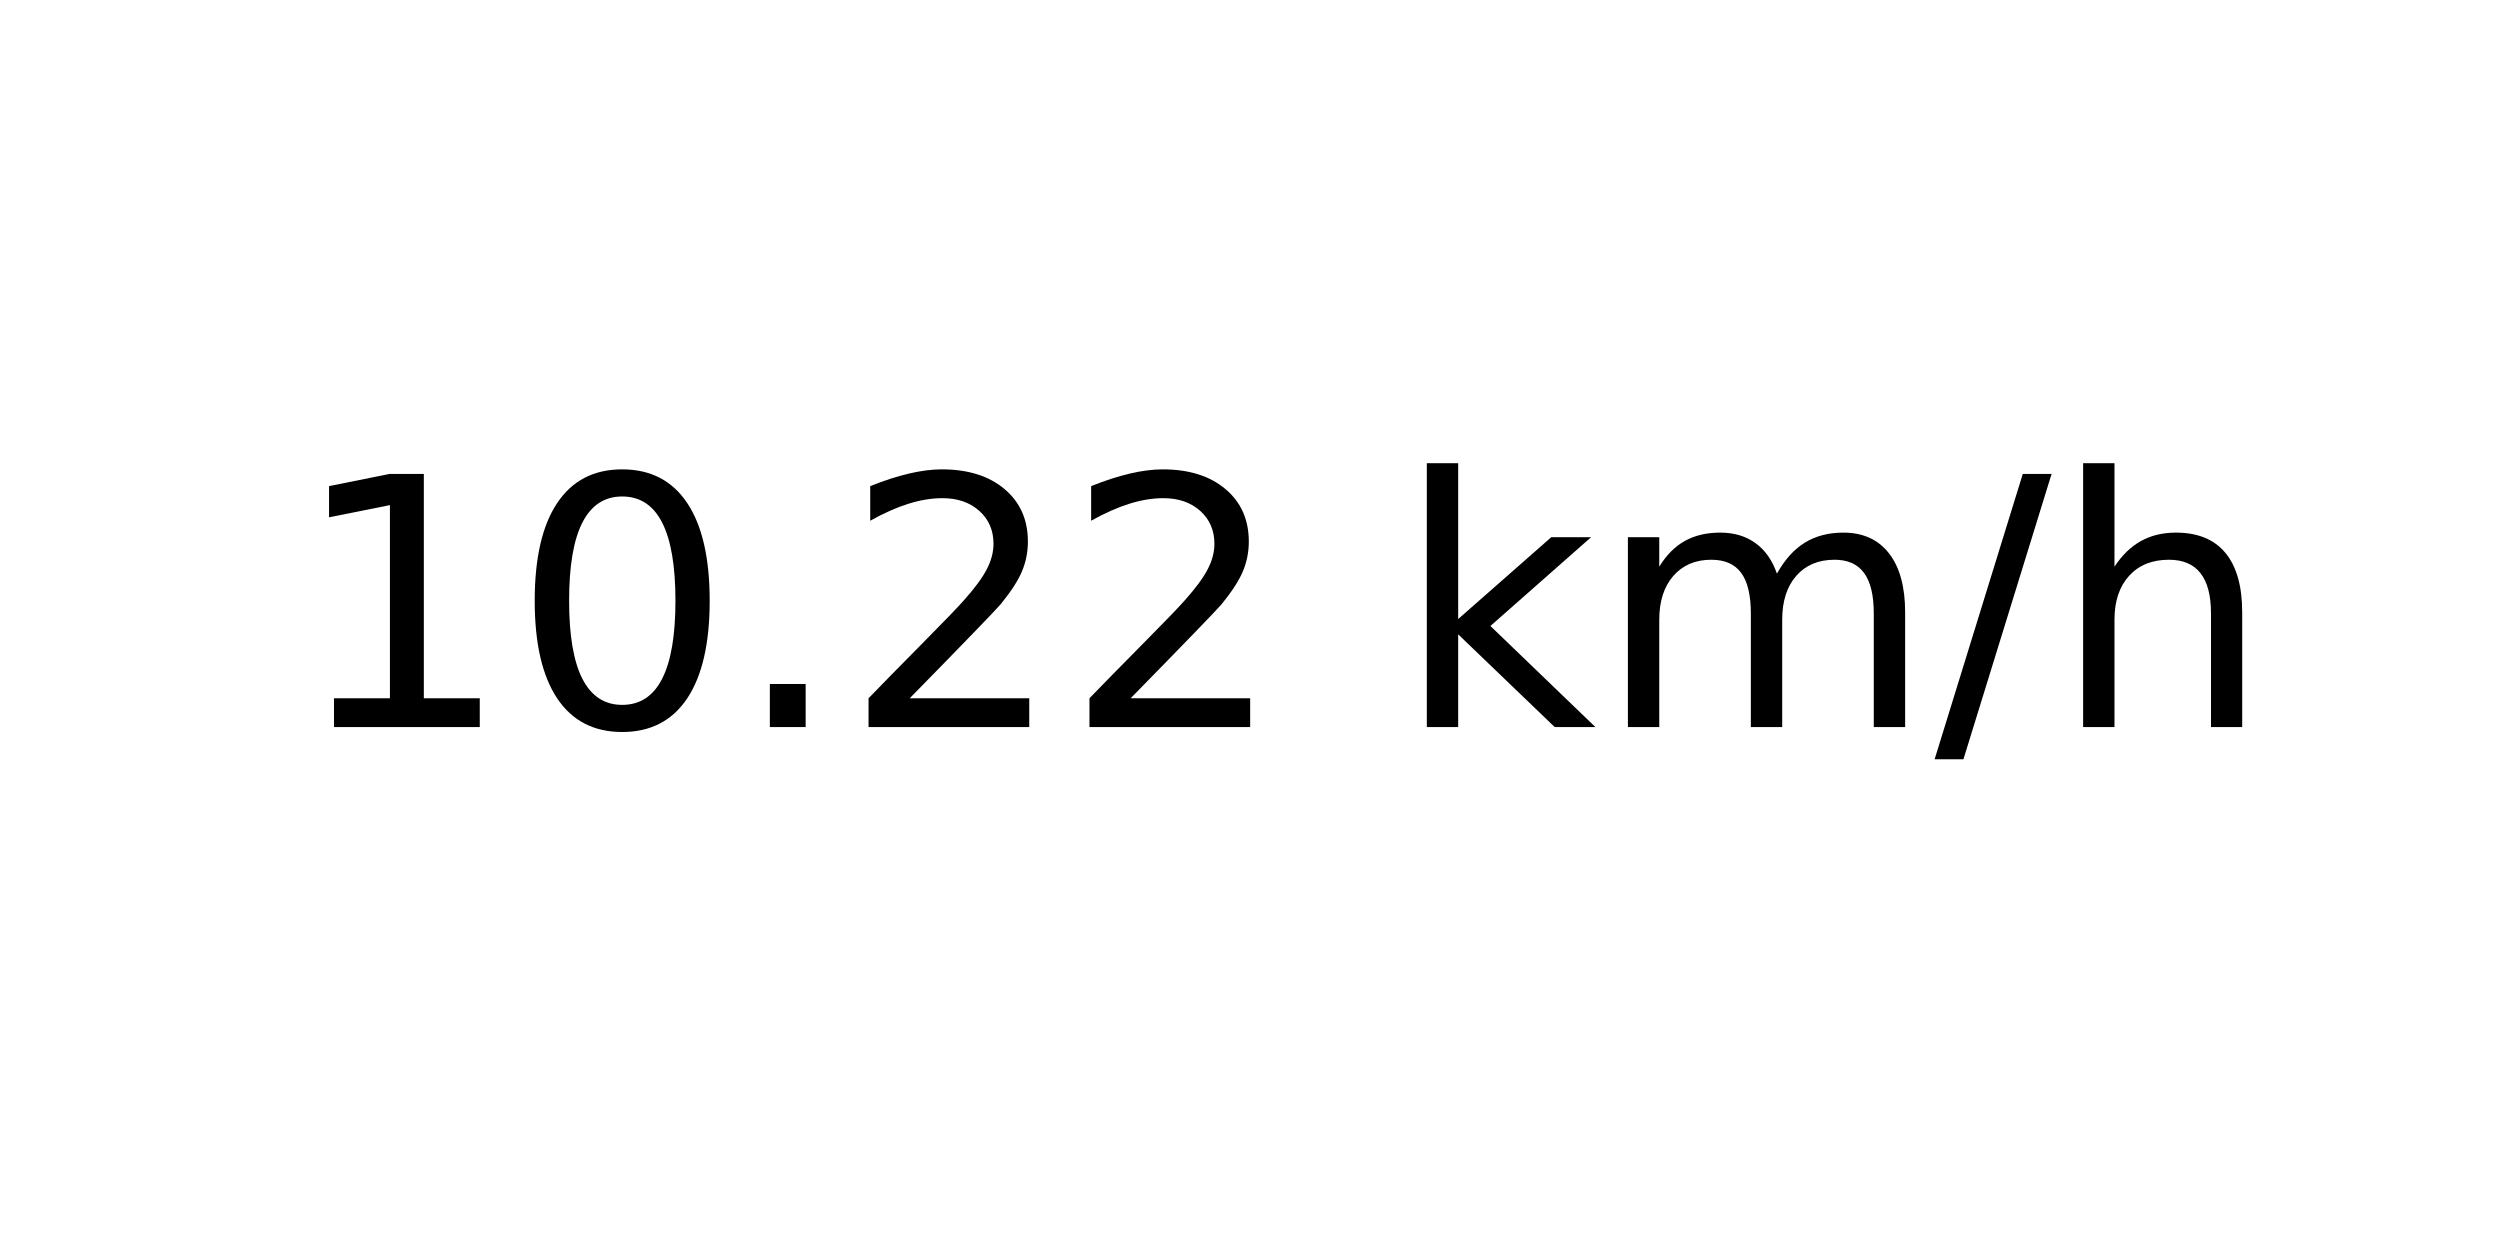
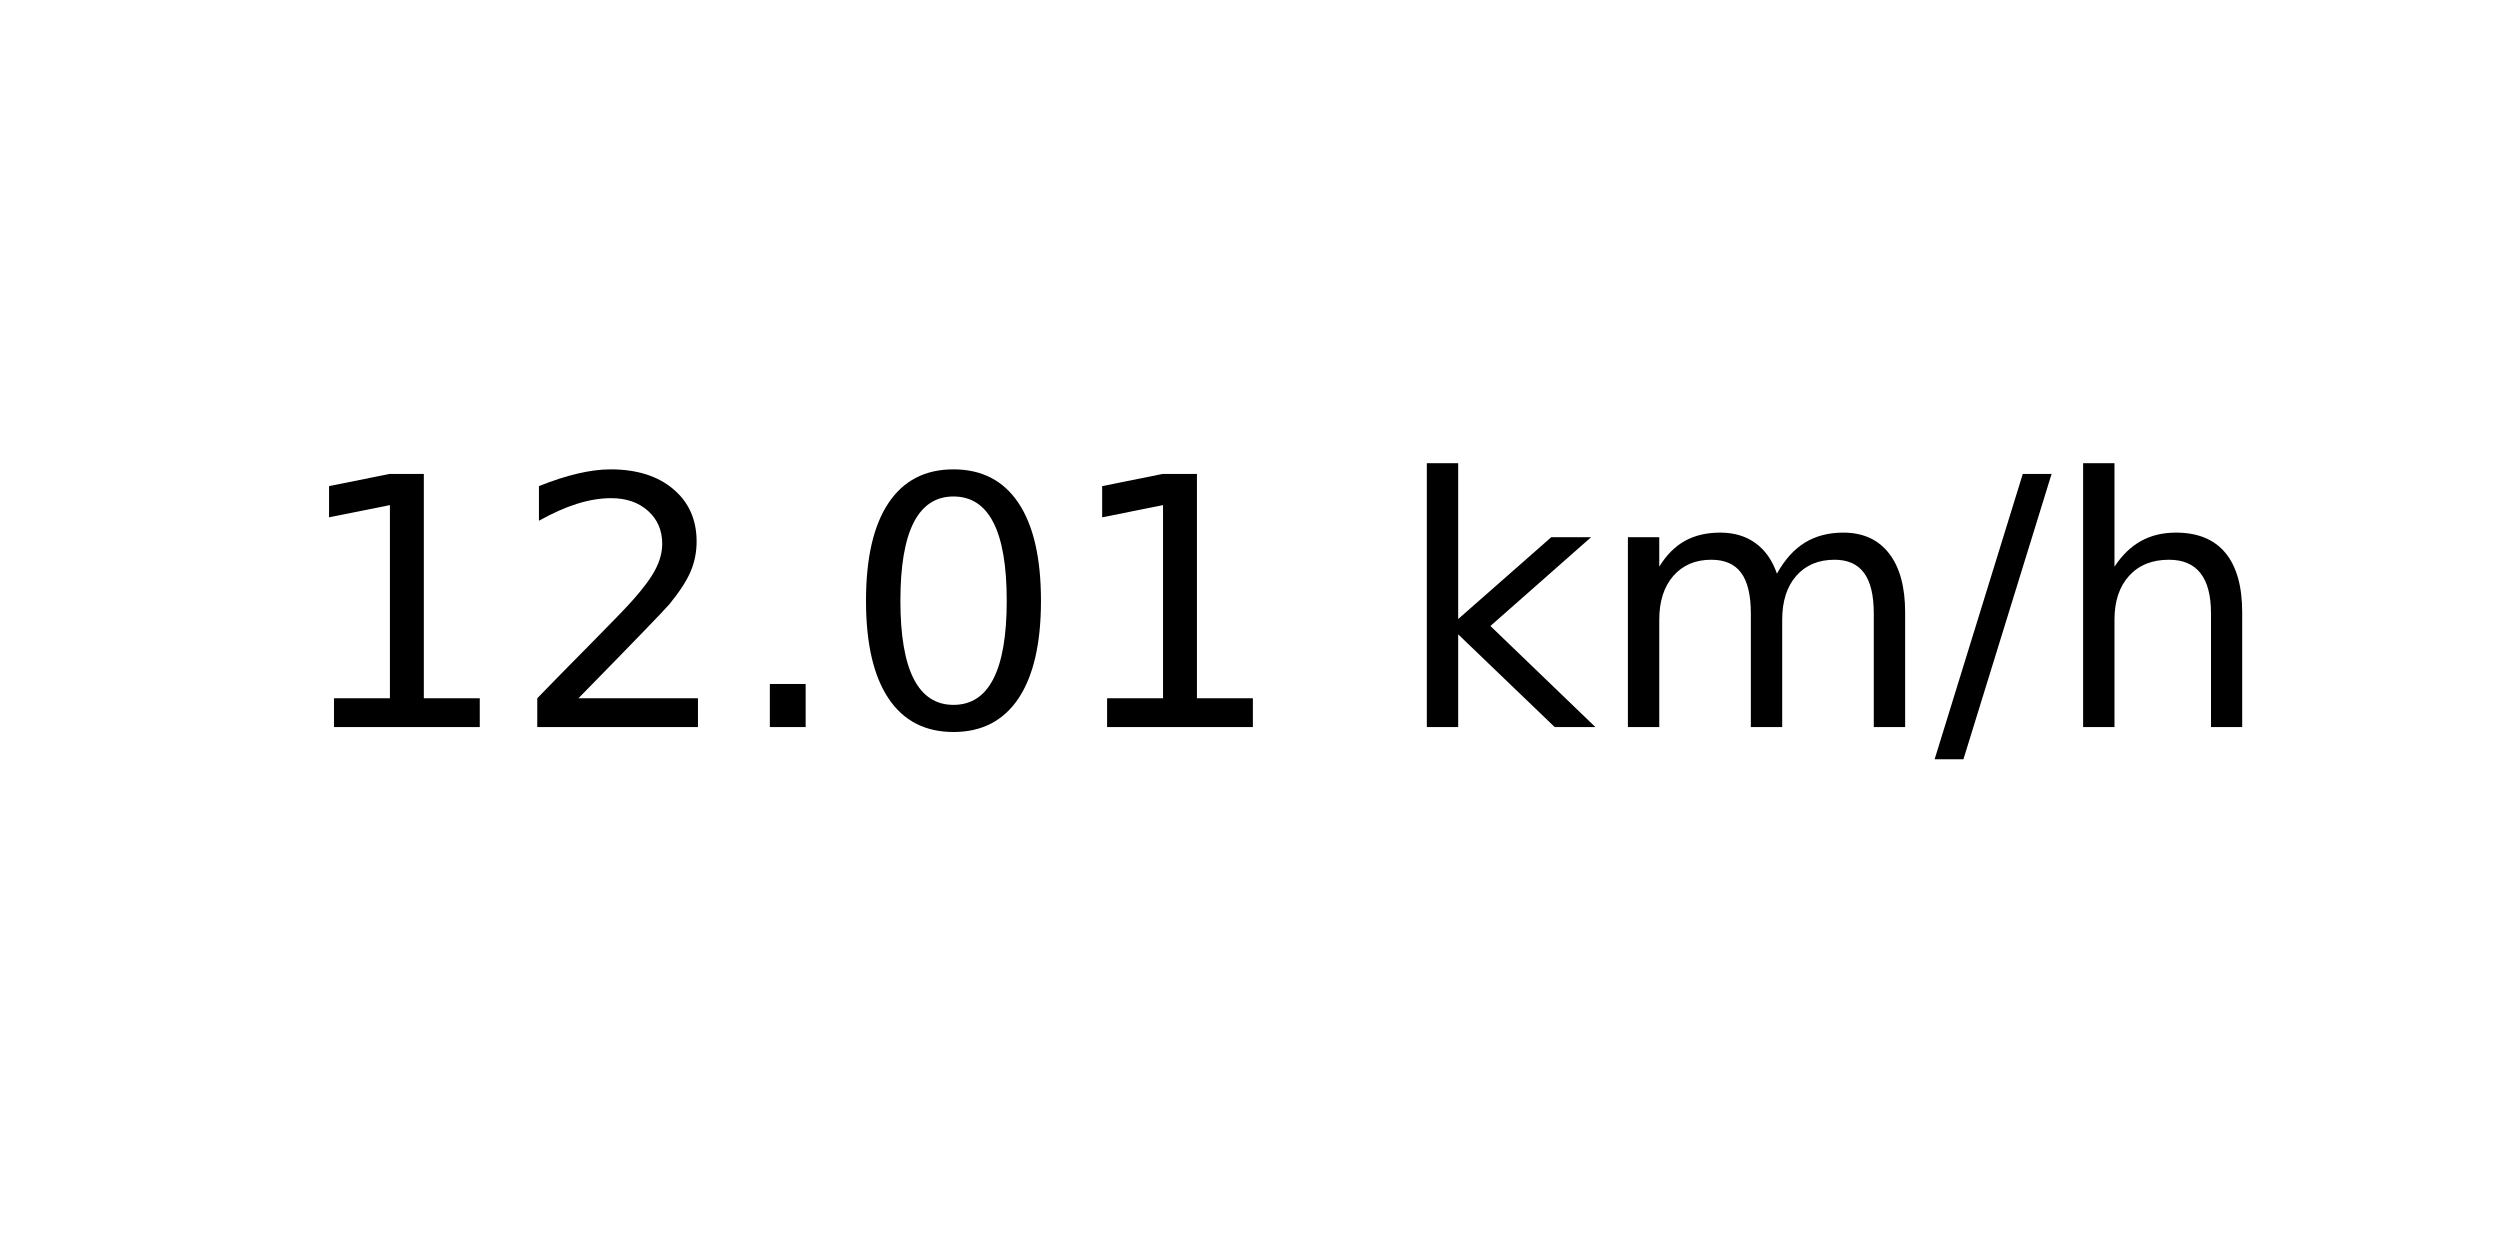
<svg xmlns="http://www.w3.org/2000/svg" xmlns:xlink="http://www.w3.org/1999/xlink" width="72pt" height="36pt" viewBox="0 0 72 36" version="1.1">
  <defs>
    <style type="text/css">*{stroke-linejoin: round; stroke-linecap: butt}</style>
  </defs>
  <g id="figure_1">
    <g id="axes_1">
      <g id="text_1">
        <g transform="translate(8.378125 20.93937) scale(0.1 -0.1)">
          <defs>
            <path id="DejaVuSans-31" d="M 794 531  L 1825 531  L 1825 4091  L 703 3866  L 703 4441  L 1819 4666  L 2450 4666  L 2450 531  L 3481 531  L 3481 0  L 794 0  L 794 531  z " transform="scale(0.015625)" />
+             <path id="DejaVuSans-32" d="M 1228 531  L 3431 531  L 3431 0  L 469 0  L 469 531  Q 828 903 1448 1529  Q 2069 2156 2228 2338  Q 2531 2678 2651 2914  Q 2772 3150 2772 3378  Q 2772 3750 2511 3984  Q 2250 4219 1831 4219  Q 1534 4219 1204 4116  Q 875 4013 500 3803  L 500 4441  Q 881 4594 1212 4672  Q 1544 4750 1819 4750  Q 2544 4750 2975 4387  Q 3406 4025 3406 3419  Q 3406 3131 3298 2873  Q 3191 2616 2906 2266  Q 2828 2175 2409 1742  Q 1991 1309 1228 531  z " transform="scale(0.015625)" />
+             <path id="DejaVuSans-2e" d="M 684 794  L 1344 794  L 1344 0  L 684 0  L 684 794  z " transform="scale(0.015625)" />
            <path id="DejaVuSans-30" d="M 2034 4250  Q 1547 4250 1301 3770  Q 1056 3291 1056 2328  Q 1056 1369 1301 889  Q 1547 409 2034 409  Q 2525 409 2770 889  Q 3016 1369 3016 2328  Q 3016 3291 2770 3770  Q 2525 4250 2034 4250  z M 2034 4750  Q 2819 4750 3233 4129  Q 3647 3509 3647 2328  Q 3647 1150 3233 529  Q 2819 -91 2034 -91  Q 1250 -91 836 529  Q 422 1150 422 2328  Q 422 3509 836 4129  Q 1250 4750 2034 4750  z " transform="scale(0.015625)" />
-             <path id="DejaVuSans-2e" d="M 684 794  L 1344 794  L 1344 0  L 684 0  L 684 794  z " transform="scale(0.015625)" />
-             <path id="DejaVuSans-32" d="M 1228 531  L 3431 531  L 3431 0  L 469 0  L 469 531  Q 828 903 1448 1529  Q 2069 2156 2228 2338  Q 2531 2678 2651 2914  Q 2772 3150 2772 3378  Q 2772 3750 2511 3984  Q 2250 4219 1831 4219  Q 1534 4219 1204 4116  Q 875 4013 500 3803  L 500 4441  Q 881 4594 1212 4672  Q 1544 4750 1819 4750  Q 2544 4750 2975 4387  Q 3406 4025 3406 3419  Q 3406 3131 3298 2873  Q 3191 2616 2906 2266  Q 2828 2175 2409 1742  Q 1991 1309 1228 531  z " transform="scale(0.015625)" />
            <path id="DejaVuSans-20" transform="scale(0.015625)" />
            <path id="DejaVuSans-6b" d="M 581 4863  L 1159 4863  L 1159 1991  L 2875 3500  L 3609 3500  L 1753 1863  L 3688 0  L 2938 0  L 1159 1709  L 1159 0  L 581 0  L 581 4863  z " transform="scale(0.015625)" />
            <path id="DejaVuSans-6d" d="M 3328 2828  Q 3544 3216 3844 3400  Q 4144 3584 4550 3584  Q 5097 3584 5394 3201  Q 5691 2819 5691 2113  L 5691 0  L 5113 0  L 5113 2094  Q 5113 2597 4934 2840  Q 4756 3084 4391 3084  Q 3944 3084 3684 2787  Q 3425 2491 3425 1978  L 3425 0  L 2847 0  L 2847 2094  Q 2847 2600 2669 2842  Q 2491 3084 2119 3084  Q 1678 3084 1418 2786  Q 1159 2488 1159 1978  L 1159 0  L 581 0  L 581 3500  L 1159 3500  L 1159 2956  Q 1356 3278 1631 3431  Q 1906 3584 2284 3584  Q 2666 3584 2933 3390  Q 3200 3197 3328 2828  z " transform="scale(0.015625)" />
            <path id="DejaVuSans-2f" d="M 1625 4666  L 2156 4666  L 531 -594  L 0 -594  L 1625 4666  z " transform="scale(0.015625)" />
            <path id="DejaVuSans-68" d="M 3513 2113  L 3513 0  L 2938 0  L 2938 2094  Q 2938 2591 2744 2837  Q 2550 3084 2163 3084  Q 1697 3084 1428 2787  Q 1159 2491 1159 1978  L 1159 0  L 581 0  L 581 4863  L 1159 4863  L 1159 2956  Q 1366 3272 1645 3428  Q 1925 3584 2291 3584  Q 2894 3584 3203 3211  Q 3513 2838 3513 2113  z " transform="scale(0.015625)" />
          </defs>
          <use xlink:href="#DejaVuSans-31" />
-           <use xlink:href="#DejaVuSans-30" x="63.623" />
+           <use xlink:href="#DejaVuSans-32" x="63.623" />
          <use xlink:href="#DejaVuSans-2e" x="127.246" />
-           <use xlink:href="#DejaVuSans-32" x="159.033" />
-           <use xlink:href="#DejaVuSans-32" x="222.656" />
+           <use xlink:href="#DejaVuSans-30" x="159.033" />
+           <use xlink:href="#DejaVuSans-31" x="222.656" />
          <use xlink:href="#DejaVuSans-20" x="286.279" />
          <use xlink:href="#DejaVuSans-6b" x="318.066" />
          <use xlink:href="#DejaVuSans-6d" x="375.977" />
          <use xlink:href="#DejaVuSans-2f" x="473.389" />
          <use xlink:href="#DejaVuSans-68" x="507.08" />
        </g>
      </g>
    </g>
  </g>
</svg>
